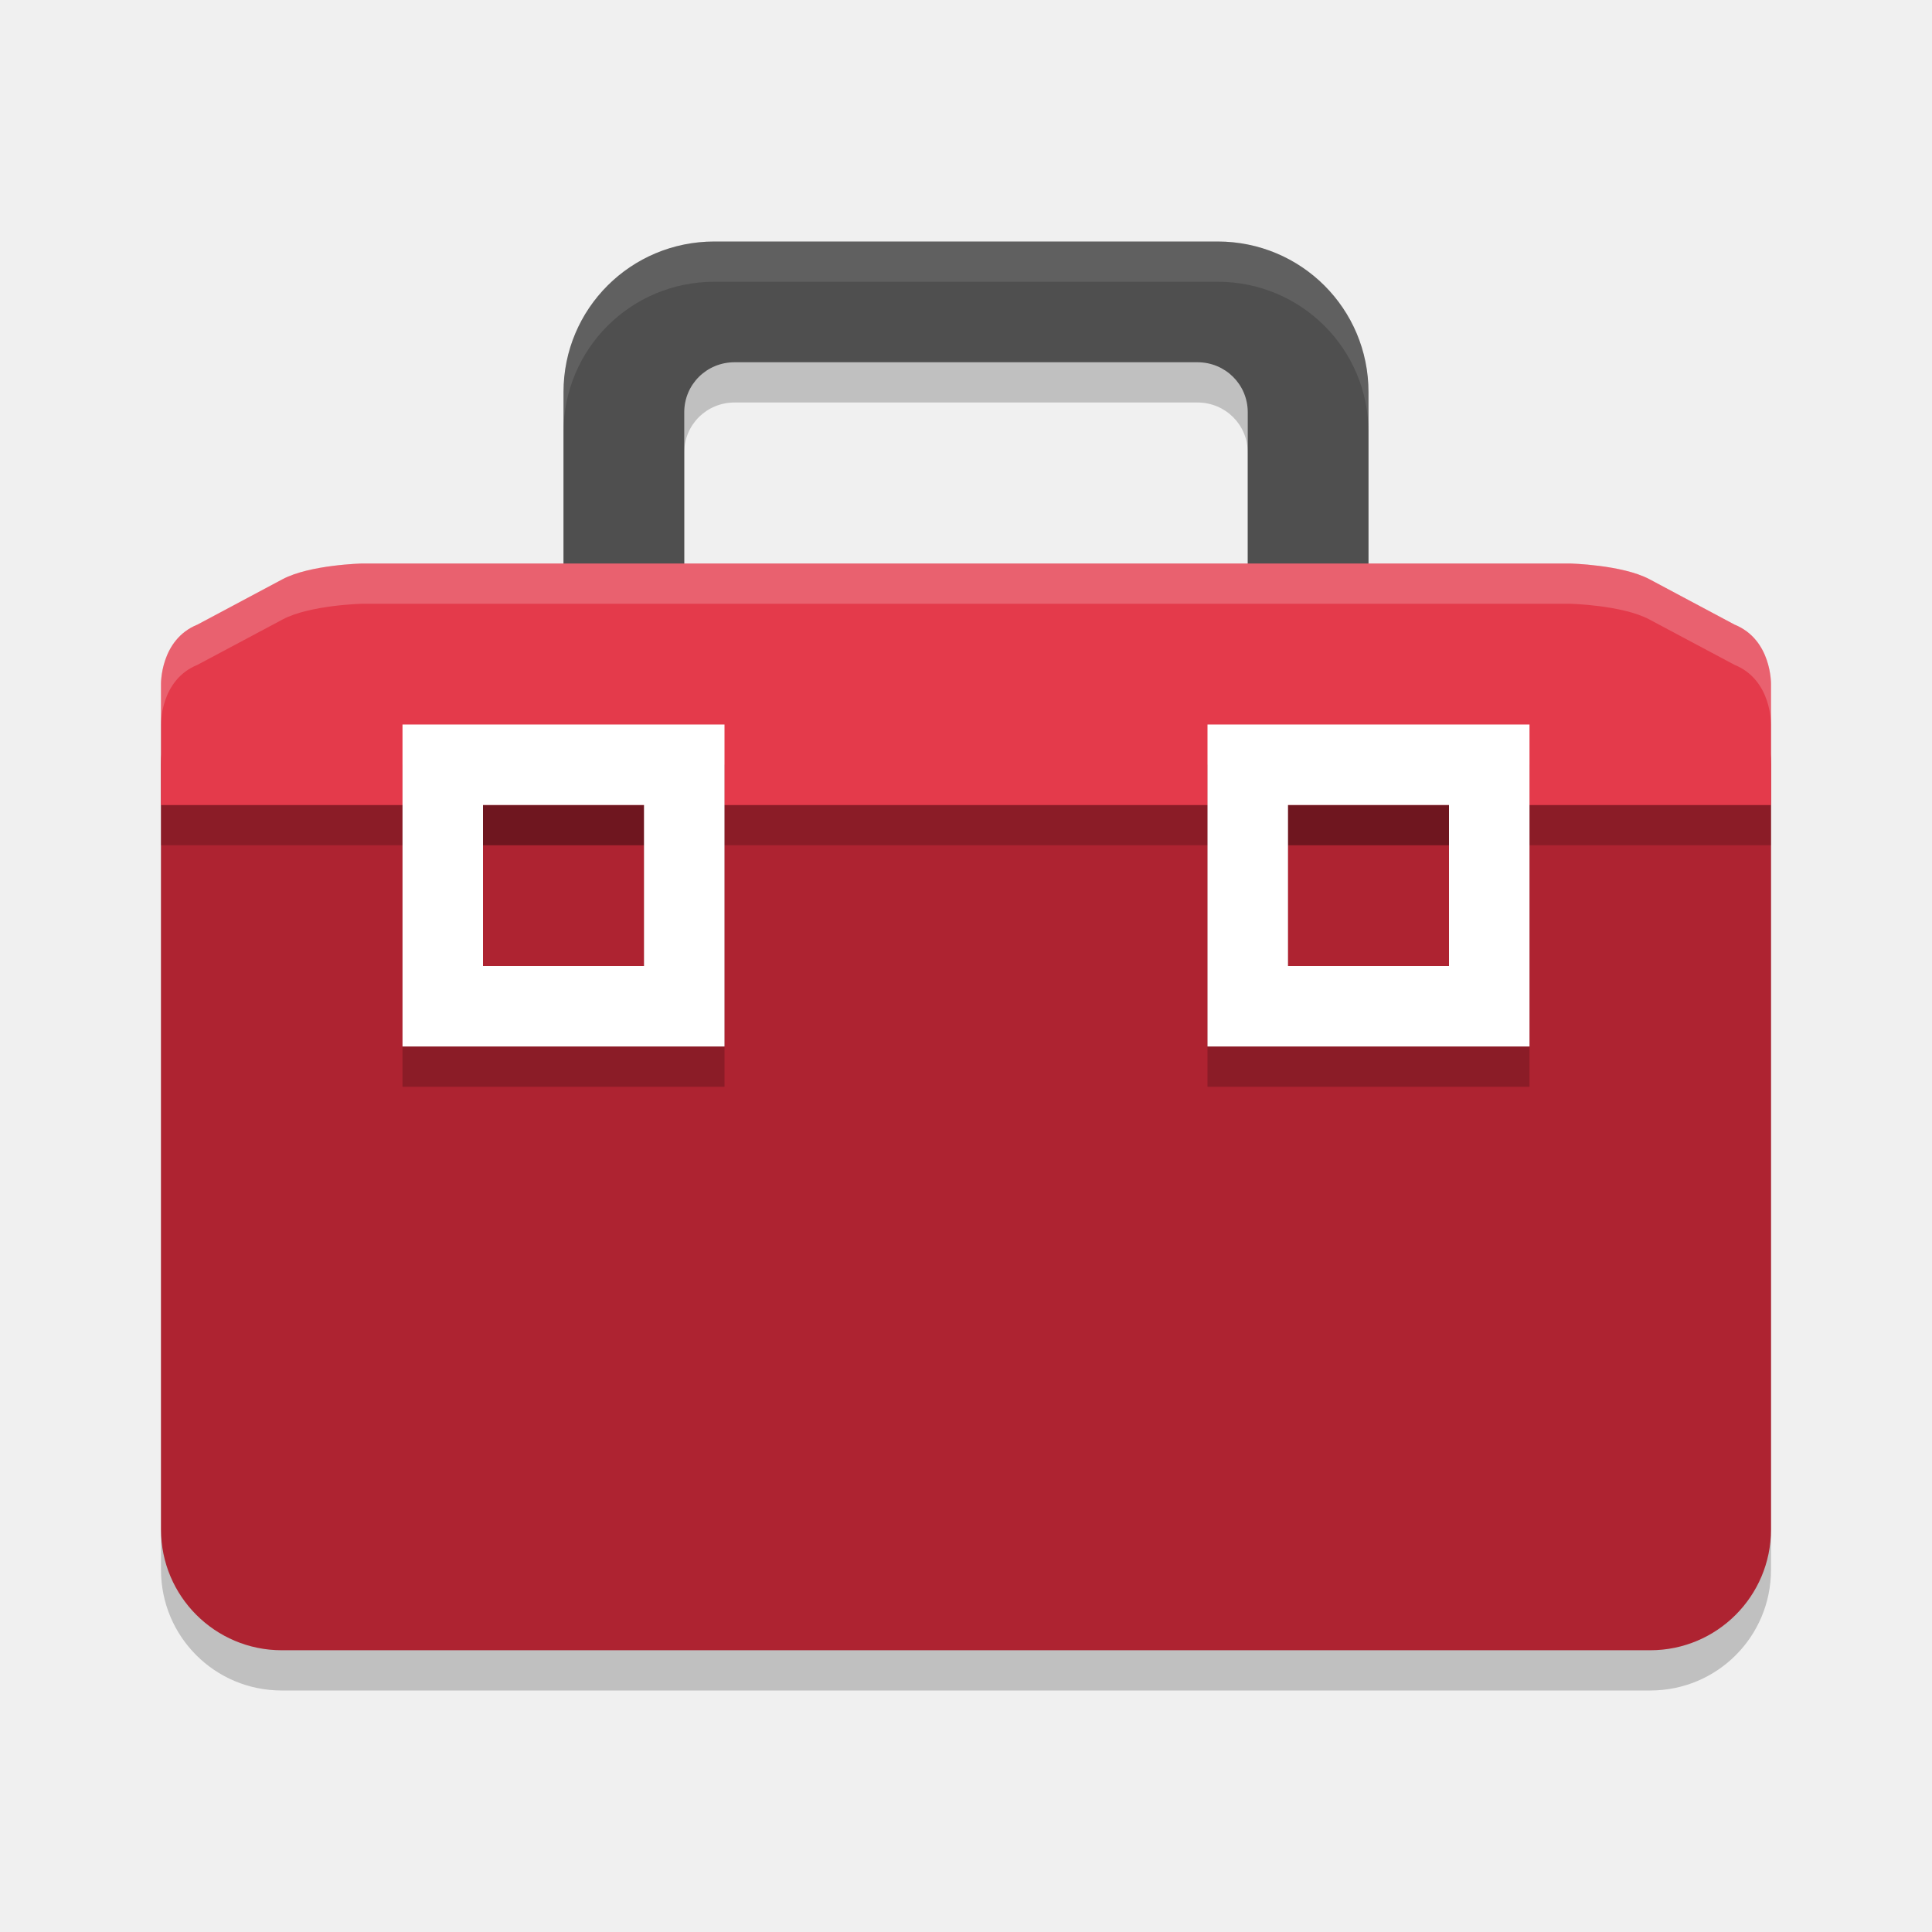
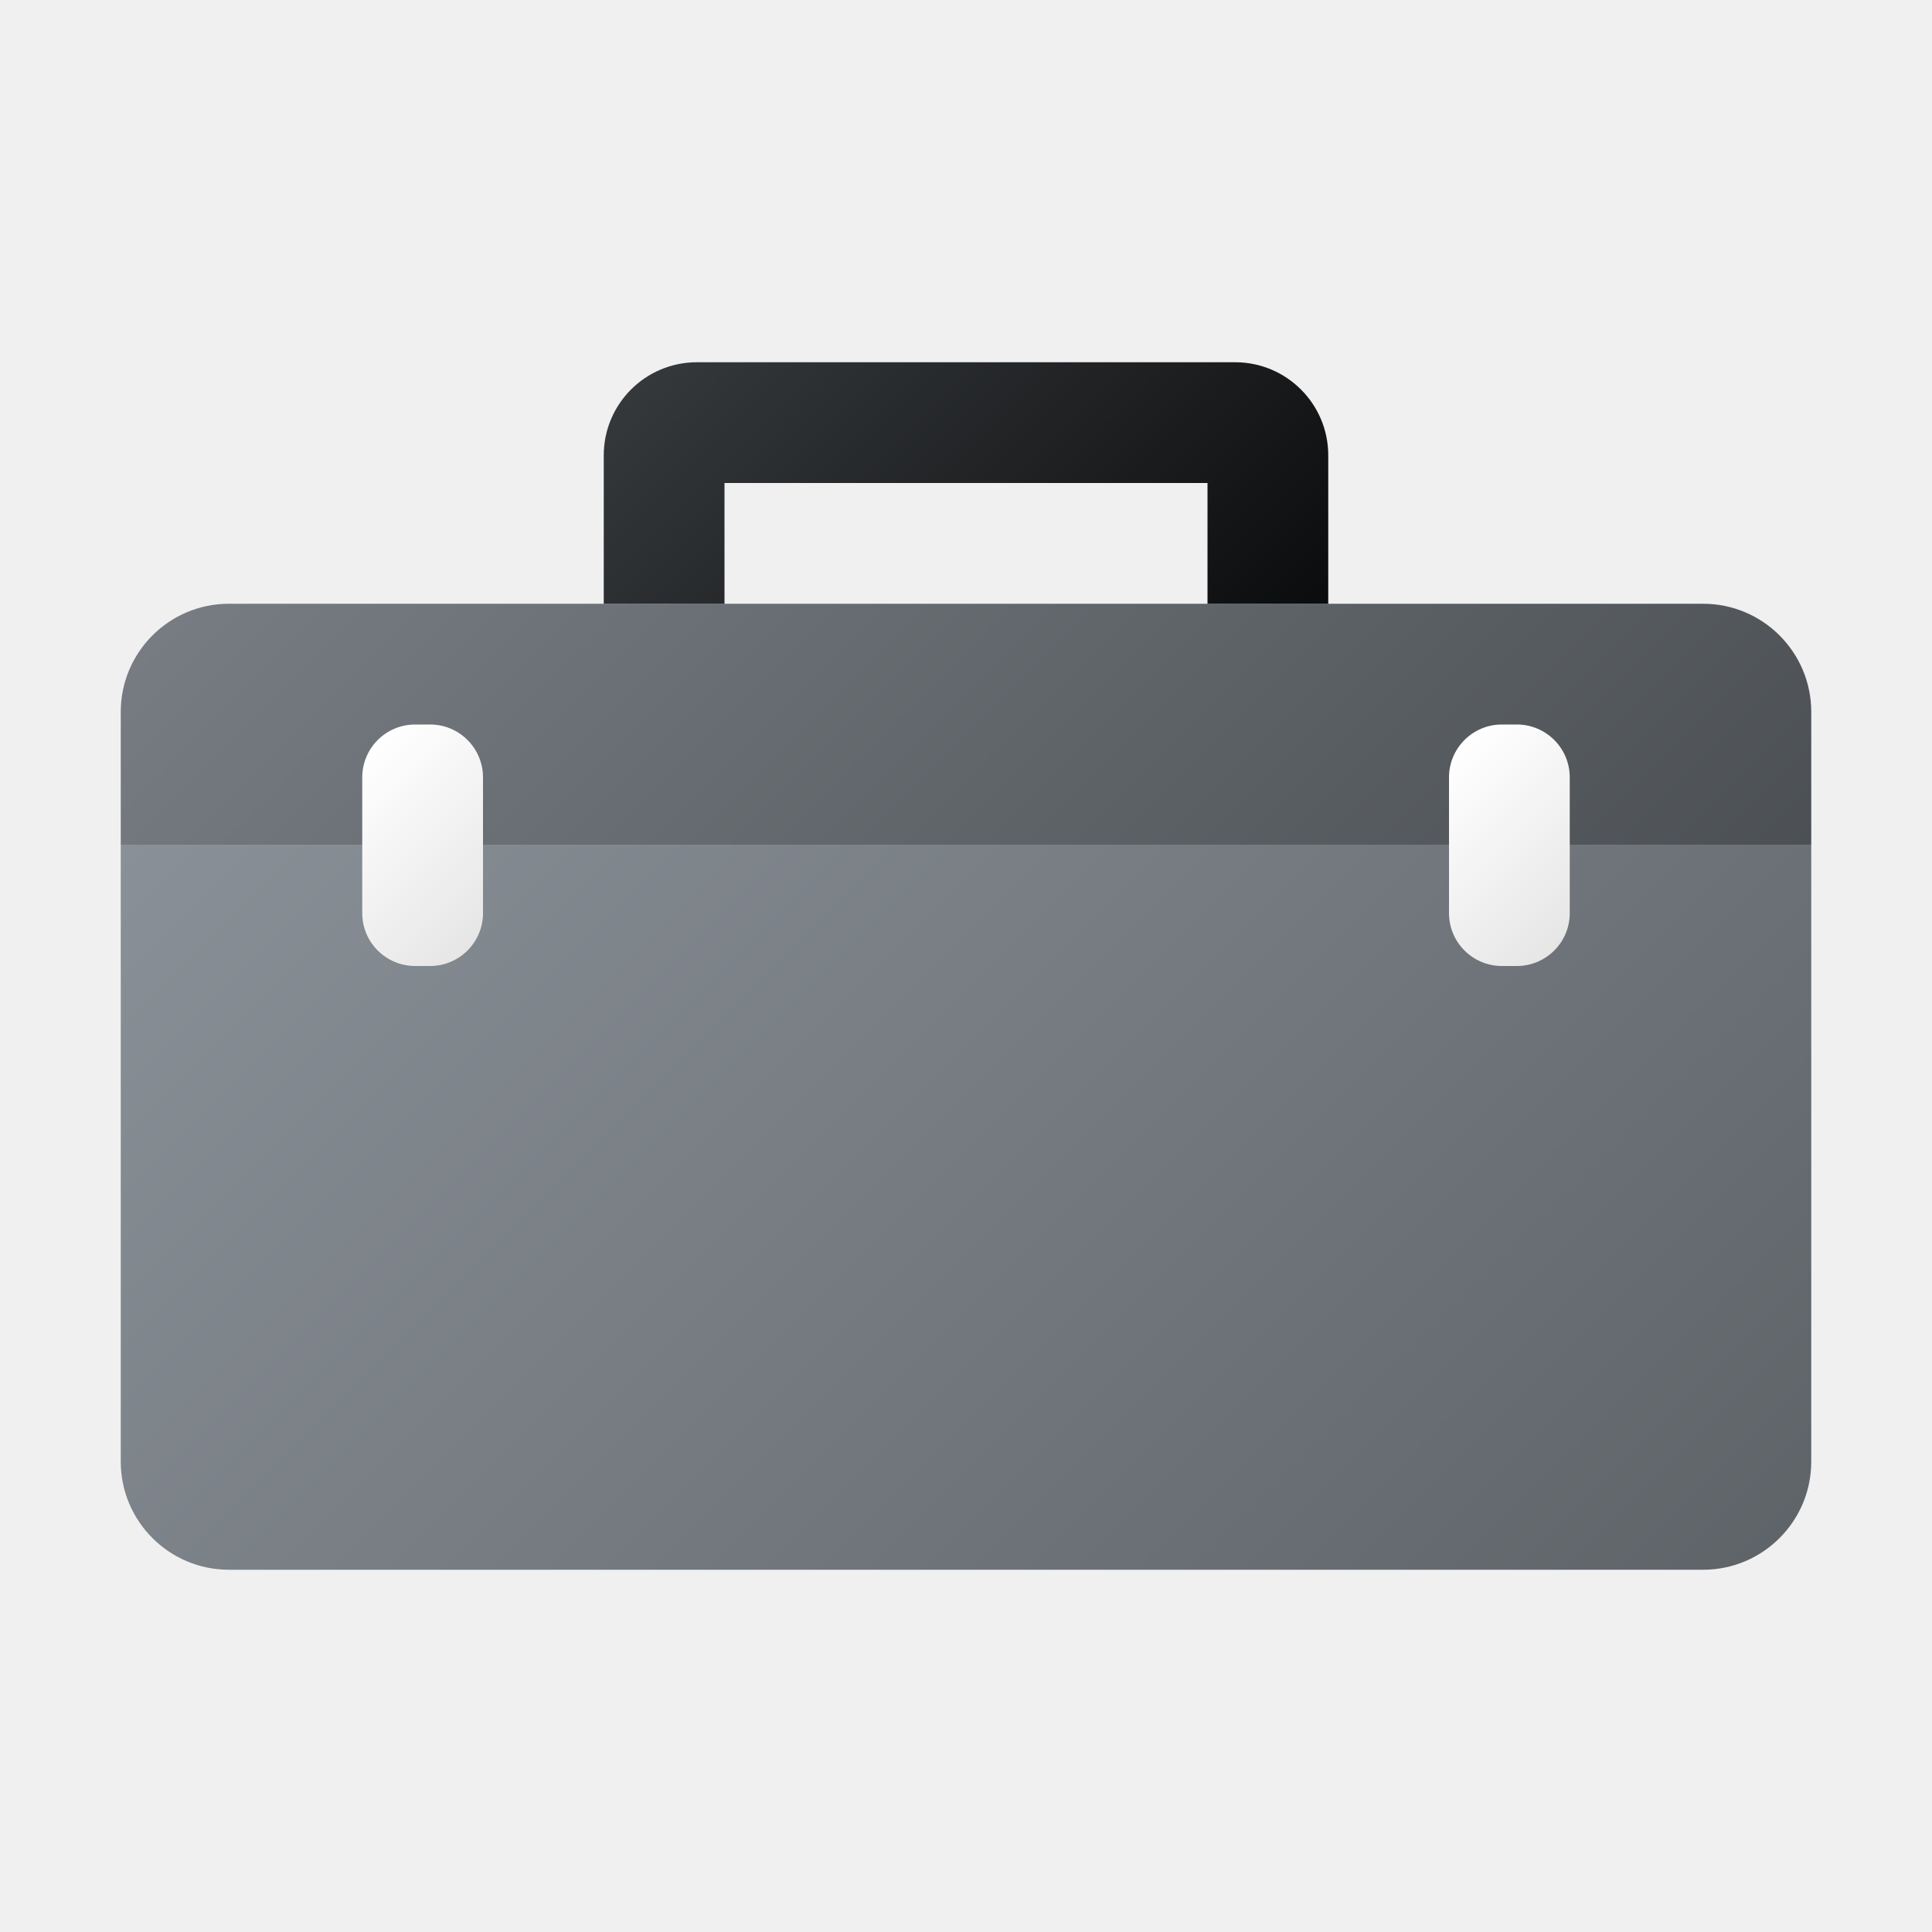
- <svg xmlns="http://www.w3.org/2000/svg" width="48" height="48" version="1">
-   <path style="opacity:0.2" d="M 17.75,7 C 15.672,7 14,8.669 14,10.742 v 3.742 c 0,0.175 0.021,0.347 0.055,0.516 H 9 c 0,0 -1.304,0.03 -1.98,0.391 L 4.906,16.518 C 3.977,16.893 4,18 4,18 v 3 18 c 0,1.662 1.338,3 3,3 h 34 c 1.662,0 3,-1.338 3,-3 V 20 18 c 0,0 0.023,-1.107 -0.906,-1.482 L 40.98,15.391 C 40.304,15.03 39,15 39,15 H 33.945 C 33.979,14.832 34,14.66 34,14.484 V 10.742 C 34,8.669 32.328,7 30.25,7 Z m 0.5,3 h 11.5 C 30.443,10 31,10.551 31,11.242 V 15 H 24 17 V 11.242 C 17,10.551 17.557,10 18.25,10 Z" />
-   <path style="fill:#4f4f4f" d="m 17.75,6 c -2.078,0 -3.75,1.669 -3.75,3.742 V 16 c 0,1.633 1.544,0.487 3,1 V 10.242 C 17,9.551 17.557,9 18.25,9 h 11.5 C 30.443,9 31,9.551 31,10.242 V 17 c 1.456,-0.513 3,0.633 3,-1 V 9.742 C 34,7.669 32.328,6 30.25,6 Z" />
-   <rect style="fill:#ae2331" width="40" height="25" x="4" y="16" rx="3" ry="3" />
-   <rect style="opacity:0.2" width="40" height="1" x="4" y="20" />
-   <path style="fill:#e43a4b" d="M 9 14 C 9 14 7.696 14.03 7.02 14.391 L 4.906 15.518 C 3.977 15.893 4 17 4 17 L 4 20 L 7.75 20 L 24 20 L 40.25 20 L 44 20 L 44 17 C 44 17 44.023 15.893 43.094 15.518 L 40.98 14.391 C 40.304 14.03 39 14 39 14 L 24 14 L 9 14 z" />
-   <path style="opacity:0.2" d="m 10,19 v 8 h 8 v -8 z m 20,0 v 8 h 8 v -8 z m -18,2 h 4 v 4 h -4 z m 20,0 h 4 v 4 h -4 z" />
-   <path style="fill:#ffffff" d="m 10,18 v 8 h 8 v -8 z m 2,2 h 4 v 4 h -4 z" />
-   <path style="fill:#ffffff" d="m 30,18 v 8 h 8 v -8 z m 2,2 h 4 v 4 h -4 z" />
-   <path style="fill:#ffffff;opacity:0.2" d="M 9 14 C 9 14 7.696 14.03 7.02 14.391 L 4.906 15.518 C 3.977 15.893 4 17 4 17 L 4 18 C 4 18 3.977 16.893 4.906 16.518 L 7.02 15.391 C 7.696 15.03 9 15 9 15 L 24 15 L 39 15 C 39 15 40.304 15.03 40.98 15.391 L 43.094 16.518 C 44.023 16.893 44 18 44 18 L 44 17 C 44 17 44.023 15.893 43.094 15.518 L 40.98 14.391 C 40.304 14.03 39 14 39 14 L 24 14 L 9 14 z" />
-   <path style="fill:#ffffff;opacity:0.1" d="M 17.75 6 C 15.672 6 14 7.669 14 9.742 L 14 10.742 C 14 8.669 15.672 7 17.75 7 L 30.25 7 C 32.328 7 34 8.669 34 10.742 L 34 9.742 C 34 7.669 32.328 6 30.25 6 L 17.75 6 z" />
+ <svg xmlns="http://www.w3.org/2000/svg" xmlns:xlink="http://www.w3.org/1999/xlink" width="16" height="16" id="Camada_1" data-name="Camada 1" viewBox="0 0 16 16">
+   <defs>
+     <style>.cls-1{fill:url(#Gradiente_sem_nome_3);}.cls-2{fill:url(#Gradiente_sem_nome_53);}.cls-3{fill:url(#Gradiente_sem_nome_43);}.cls-4{fill:url(#Gradiente_sem_nome_42);}.cls-5{fill:url(#Gradiente_sem_nome_48);}</style>
+     <linearGradient id="Gradiente_sem_nome_3" x1="3.131" y1="4.869" x2="12.869" y2="14.606" gradientUnits="userSpaceOnUse">
+       <stop offset="0" stop-color="#899097" />
+       <stop offset="1" stop-color="#5f6469" />
+     </linearGradient>
+     <linearGradient id="Gradiente_sem_nome_53" x1="4.131" y1="2.394" x2="11.869" y2="10.131" gradientUnits="userSpaceOnUse">
+       <stop offset="0" stop-color="#767c82" />
+       <stop offset="1" stop-color="#4c5054" />
+     </linearGradient>
+     <linearGradient id="Gradiente_sem_nome_43" x1="2.878" y1="6.378" x2="4.122" y2="7.622" gradientUnits="userSpaceOnUse">
+       <stop offset="0" stop-color="#fff" />
+       <stop offset="1" stop-color="#e6e6e6" />
+     </linearGradient>
+     <linearGradient id="Gradiente_sem_nome_42" x1="11.878" y1="6.378" x2="13.122" y2="7.622" xlink:href="#Gradiente_sem_nome_43" />
+     <linearGradient id="Gradiente_sem_nome_48" x1="6.113" y1="2.339" x2="9.887" y2="6.113" gradientUnits="userSpaceOnUse">
+       <stop offset="0" stop-color="#35383b" />
+       <stop offset="1" stop-color="#0b0c0d" />
+     </linearGradient>
+   </defs>
+   <path class="cls-1" d="M1,7H15a0,0,0,0,1,0,0v5.104A.896.896,0,0,1,14.104,13H1.896A.896.896,0,0,1,1,12.104V7A0,0,0,0,1,1,7Z" />
+   <path class="cls-2" d="M1.896,5H14.104A.896.896,0,0,1,15,5.896V7a0,0,0,0,1,0,0H1A0,0,0,0,1,1,7V5.896A.896.896,0,0,1,1.896,5Z" />
+   <rect class="cls-3" x="3" y="6" width="1" height="2" rx="0.438" />
+   <rect class="cls-4" x="12" y="6" width="1" height="2" rx="0.438" />
+   <path class="cls-5" d="M5.771,3A.771.771,0,0,0,5,3.771V5H6V4h4V5h1V3.771A.771.771,0,0,0,10.229,3Z" />
</svg>
